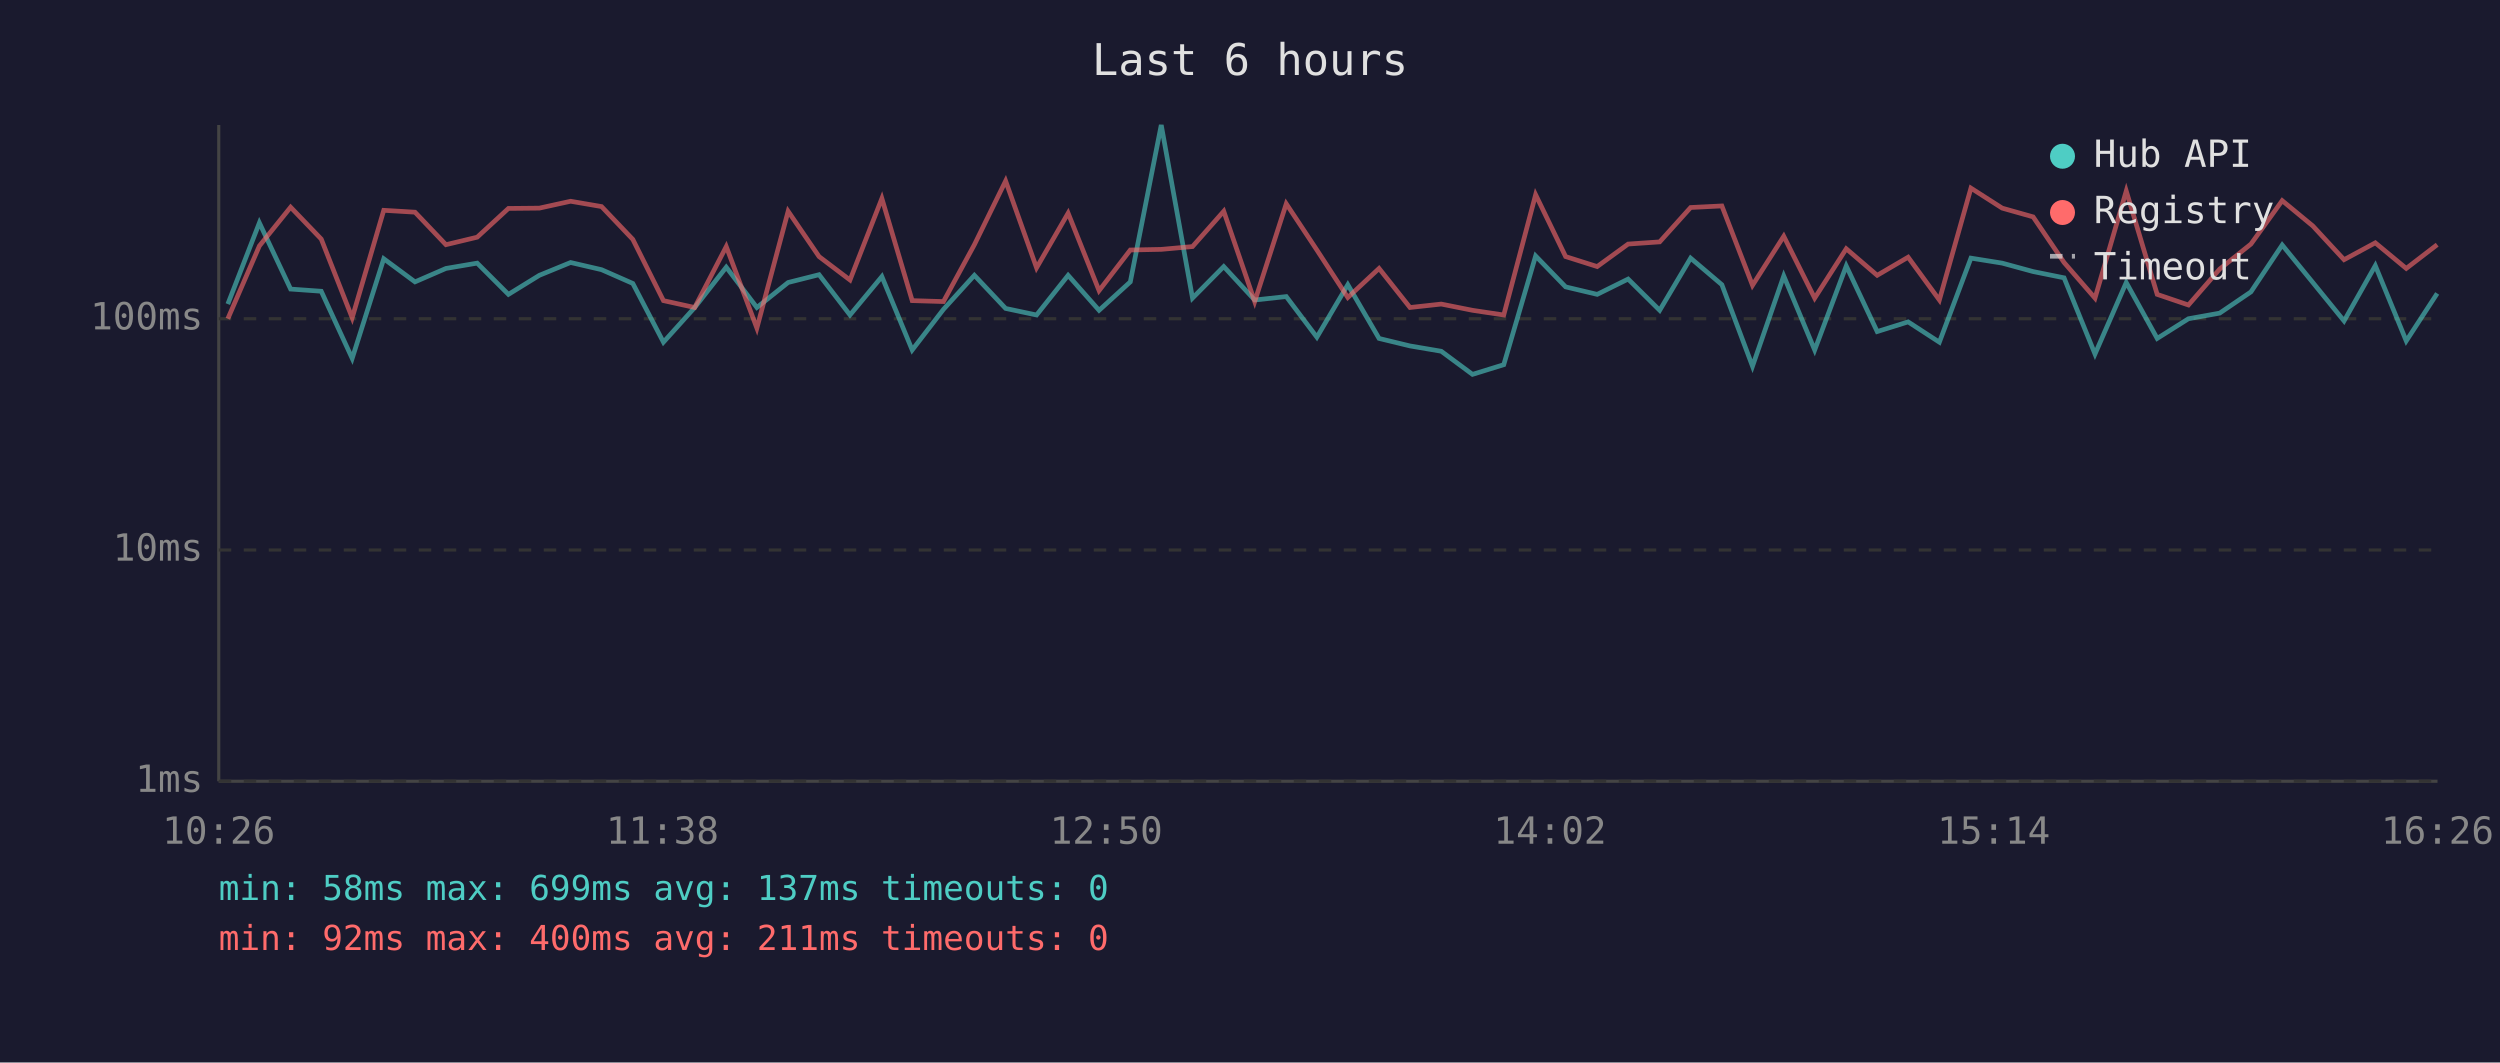
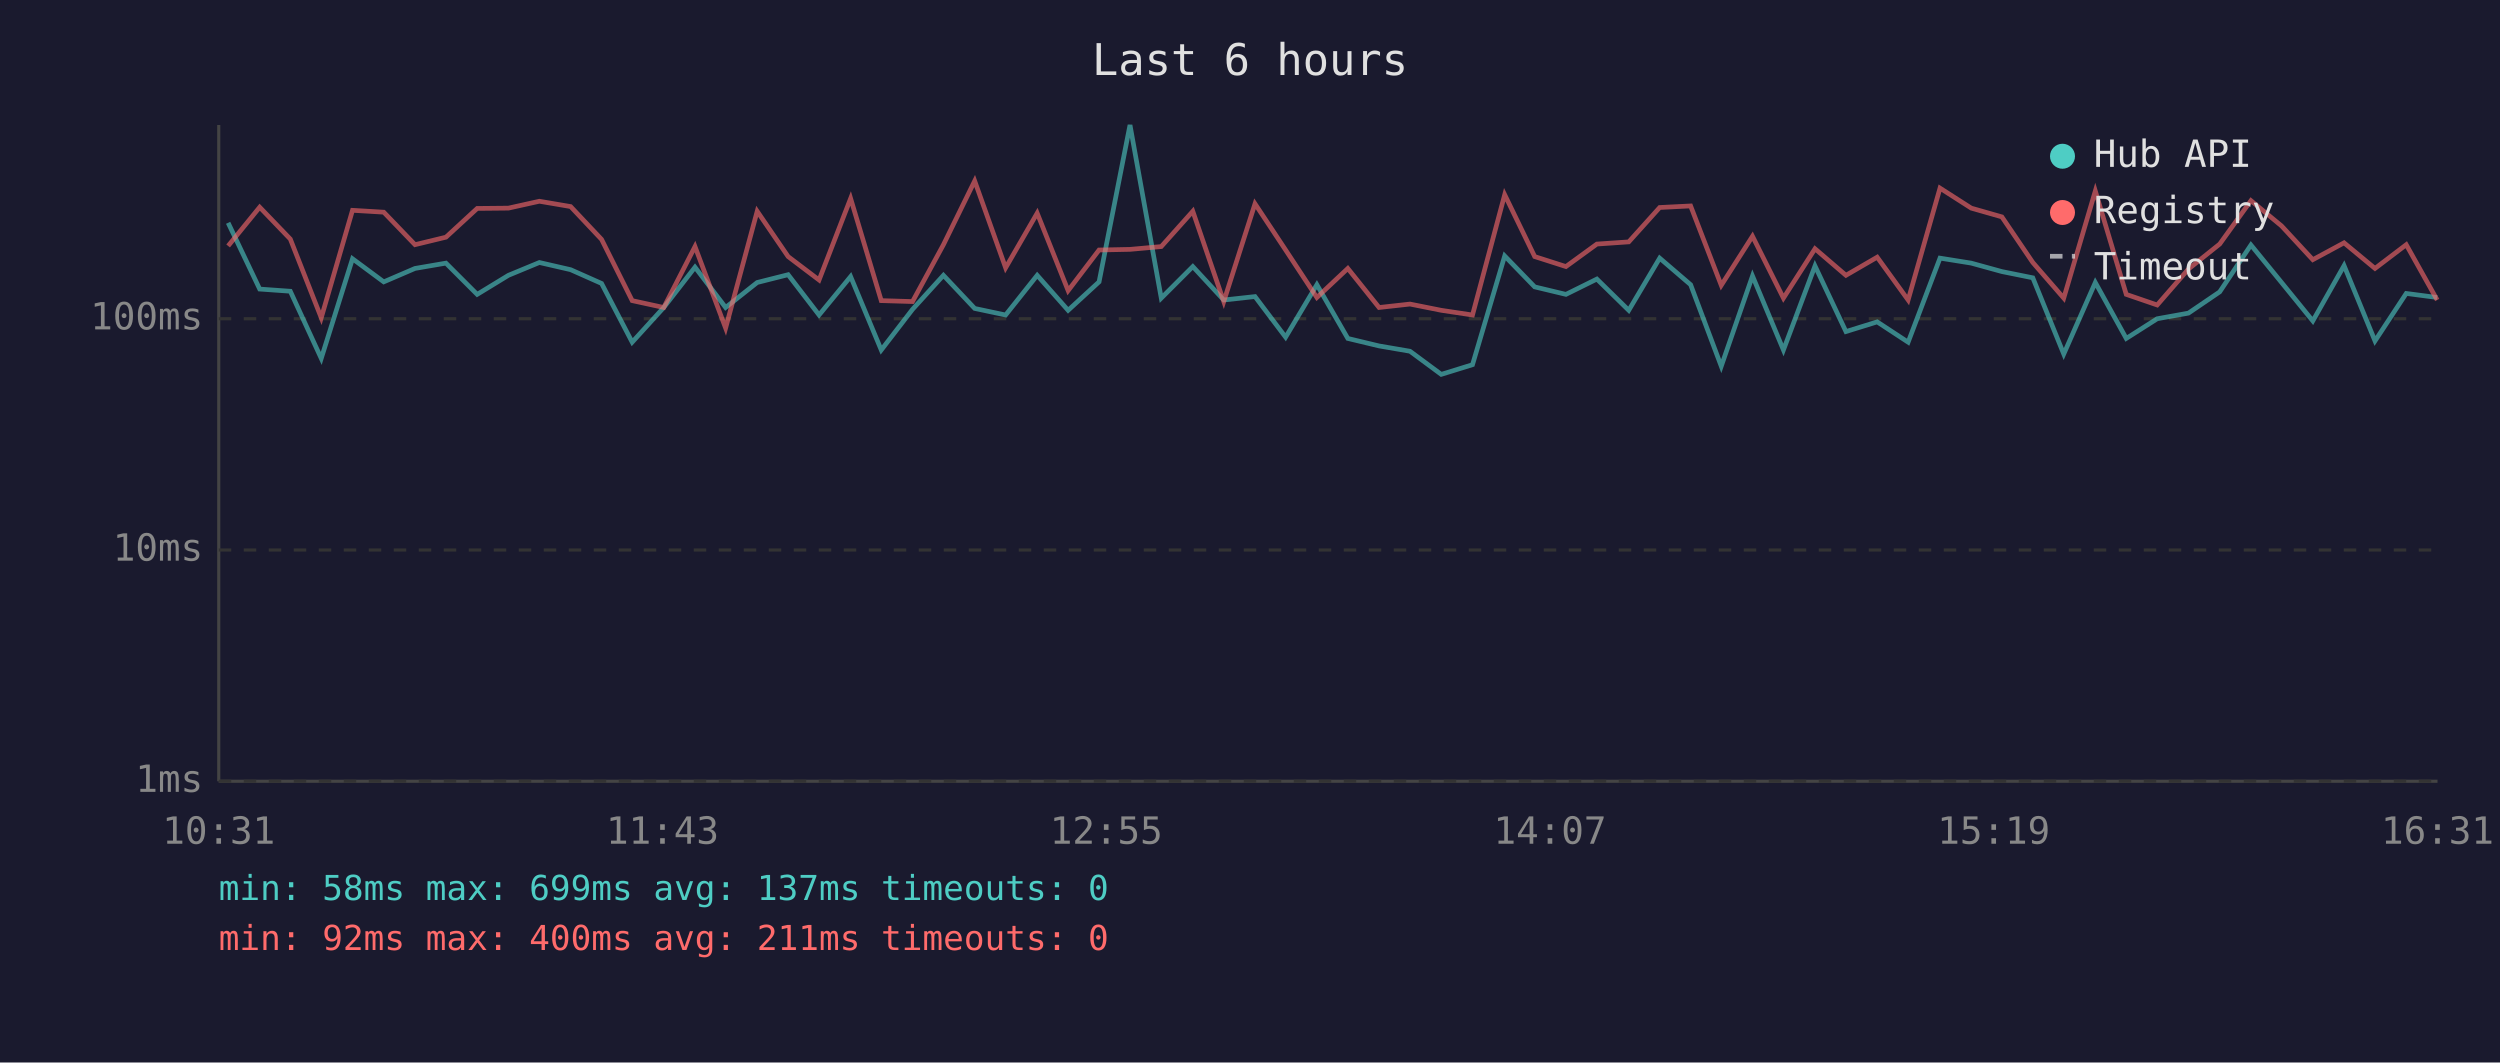
<svg xmlns="http://www.w3.org/2000/svg" viewBox="0 0 800 340" font-family="monospace" font-size="12">
  <rect width="800" height="340" fill="#1a1a2e" />
  <text x="400" y="24" fill="#e0e0e0" font-size="14" text-anchor="middle">Last 6 hours</text>
  <line x1="70" y1="40" x2="70" y2="250" stroke="#444" stroke-width="1" />
  <line x1="70" y1="250" x2="780" y2="250" stroke="#444" stroke-width="1" />
  <line x1="70" y1="250" x2="780" y2="250" stroke="#333" stroke-width="1" stroke-dasharray="4" />
  <text x="65" y="250" fill="#888" text-anchor="end" dominant-baseline="middle">1ms</text>
  <line x1="70" y1="176" x2="780" y2="176" stroke="#333" stroke-width="1" stroke-dasharray="4" />
  <text x="65" y="176" fill="#888" text-anchor="end" dominant-baseline="middle">10ms</text>
  <line x1="70" y1="102" x2="780" y2="102" stroke="#333" stroke-width="1" stroke-dasharray="4" />
  <text x="65" y="102" fill="#888" text-anchor="end" dominant-baseline="middle">100ms</text>
-   <text x="70" y="270" fill="#888" text-anchor="middle">10:26</text>
-   <text x="212" y="270" fill="#888" text-anchor="middle">11:38</text>
-   <text x="354" y="270" fill="#888" text-anchor="middle">12:50</text>
-   <text x="496" y="270" fill="#888" text-anchor="middle">14:02</text>
-   <text x="638" y="270" fill="#888" text-anchor="middle">15:14</text>
-   <text x="780" y="270" fill="#888" text-anchor="middle">16:26</text>
-   <polyline points="72.9,97.3 83.0,71.3 93.0,92.5 102.8,93.2 112.7,114.7 122.8,82.8 132.8,90.2 142.7,85.9 152.7,84.2 162.7,94.2 172.6,88.1 182.6,84.0 192.5,86.3 202.5,90.7 212.3,109.5 222.3,98.4 232.4,85.5 242.2,98.4 252.2,90.4 262.1,87.9 272.0,100.8 282.2,88.5 291.9,112.0 301.9,99.0 311.8,88.1 321.8,98.7 331.7,100.8 341.8,88.1 351.7,99.3 361.7,90.2 371.6,40.0 381.6,95.4 391.6,85.3 401.5,96.0 411.6,94.9 421.4,107.9 431.3,91.1 441.3,108.3 451.2,110.7 461.2,112.4 471.2,119.8 481.2,116.7 491.4,81.9 501.0,91.8 511.1,94.2 521.0,89.3 531.1,99.3 541.0,82.6 551.0,91.1 560.8,117.2 570.8,88.3 580.7,112.0 590.8,85.1 600.7,106.1 610.6,103.0 620.6,109.5 630.7,82.6 640.7,84.2 650.6,86.9 660.5,88.9 670.4,113.3 680.4,90.4 690.3,108.3 700.3,102.0 710.3,100.2 720.3,93.4 730.3,78.4 740.1,90.4 750.1,102.7 760.1,85.0 770.0,109.1 779.9,93.9" fill="none" stroke="#4ecdc4" stroke-width="1.5" opacity="0.6" />
-   <polyline points="72.9,102.0 83.0,78.7 93.0,66.3 102.8,76.5 112.7,101.7 122.8,67.3 132.8,67.9 142.7,78.3 152.7,75.9 162.7,66.7 172.6,66.6 182.6,64.4 192.5,66.1 202.5,76.6 212.3,96.2 222.3,98.4 232.4,78.9 242.2,105.0 252.2,67.6 262.1,82.1 272.0,89.6 282.2,63.5 291.9,96.2 301.9,96.5 311.8,78.3 321.8,57.9 331.7,85.7 341.8,68.2 351.7,93.0 361.7,80.0 371.6,79.8 381.6,78.9 391.6,67.6 401.5,96.5 411.6,65.2 421.4,80.0 431.3,95.2 441.3,85.9 451.2,98.4 461.2,97.3 471.2,99.3 481.2,100.8 491.4,62.3 501.0,82.1 511.1,85.3 521.0,78.1 531.1,77.4 541.0,66.4 551.0,65.9 560.8,91.3 570.8,75.6 580.7,95.4 590.8,79.6 600.7,88.1 610.6,82.3 620.6,96.0 630.7,60.2 640.7,66.6 650.6,69.4 660.5,84.0 670.4,95.4 680.4,61.1 690.3,94.2 700.3,97.6 710.3,86.1 720.3,78.1 730.3,64.2 740.1,72.3 750.1,83.1 760.1,77.7 770.0,85.9 779.9,78.3" fill="none" stroke="#ff6b6b" stroke-width="1.5" opacity="0.6" />
+   <text x="70" y="270" fill="#888" text-anchor="middle">10:31</text>
+   <text x="212" y="270" fill="#888" text-anchor="middle">11:43</text>
+   <text x="354" y="270" fill="#888" text-anchor="middle">12:55</text>
+   <text x="496" y="270" fill="#888" text-anchor="middle">14:07</text>
+   <text x="638" y="270" fill="#888" text-anchor="middle">15:19</text>
+   <text x="780" y="270" fill="#888" text-anchor="middle">16:31</text>
+   <polyline points="73.0,71.3 83.1,92.5 92.9,93.2 102.8,114.7 112.8,82.8 122.8,90.2 132.8,85.9 142.7,84.2 152.7,94.2 162.7,88.1 172.6,84.0 182.6,86.3 192.5,90.7 202.3,109.5 212.4,98.4 222.4,85.5 232.2,98.4 242.3,90.4 252.2,87.9 262.1,100.8 272.2,88.5 282.0,112.0 292.0,99.0 301.9,88.1 311.9,98.7 321.8,100.8 331.9,88.1 341.8,99.3 351.7,90.2 361.6,40.0 371.6,95.4 381.7,85.3 391.6,96.0 401.6,94.9 411.4,107.9 421.4,91.1 431.3,108.3 441.3,110.7 451.2,112.4 461.2,119.8 471.2,116.7 481.5,81.9 491.1,91.8 501.1,94.2 511.0,89.3 521.2,99.3 531.1,82.6 541.0,91.1 550.8,117.2 560.8,88.3 570.7,112.0 580.8,85.1 590.7,106.1 600.7,103.0 610.6,109.5 620.8,82.6 630.8,84.2 640.6,86.9 650.5,88.9 660.4,113.3 670.5,90.4 680.4,108.3 690.3,102.0 700.3,100.2 710.3,93.4 720.3,78.4 730.1,90.4 740.1,102.7 750.1,85.0 760.0,109.1 770.0,93.9 779.9,95.2" fill="none" stroke="#4ecdc4" stroke-width="1.5" opacity="0.6" />
+   <polyline points="73.0,78.7 83.1,66.3 92.9,76.5 102.8,101.7 112.8,67.3 122.8,67.9 132.8,78.3 142.7,75.9 152.7,66.7 162.7,66.6 172.6,64.4 182.6,66.1 192.5,76.6 202.3,96.2 212.4,98.4 222.4,78.9 232.2,105.0 242.3,67.6 252.2,82.1 262.1,89.6 272.2,63.5 282.0,96.2 292.0,96.5 301.9,78.3 311.9,57.9 321.8,85.7 331.9,68.2 341.8,93.0 351.7,80.0 361.6,79.8 371.6,78.9 381.7,67.6 391.6,96.5 401.6,65.2 411.4,80.0 421.4,95.2 431.3,85.9 441.3,98.4 451.2,97.3 461.2,99.3 471.2,100.8 481.5,62.3 491.1,82.1 501.1,85.3 511.0,78.1 521.2,77.4 531.1,66.4 541.0,65.9 550.8,91.3 560.8,75.6 570.7,95.4 580.8,79.6 590.7,88.1 600.7,82.3 610.6,96.0 620.8,60.2 630.8,66.6 640.6,69.4 650.5,84.0 660.4,95.4 670.5,61.1 680.4,94.2 690.3,97.6 700.3,86.1 710.3,78.1 720.3,64.2 730.1,72.3 740.1,83.1 750.1,77.7 760.0,85.9 770.0,78.3 779.9,96.0" fill="none" stroke="#ff6b6b" stroke-width="1.5" opacity="0.6" />
  <circle cx="660" cy="50" r="4" fill="#4ecdc4" />
  <text x="670" y="50" fill="#e0e0e0" dominant-baseline="middle">Hub API</text>
  <circle cx="660" cy="68" r="4" fill="#ff6b6b" />
  <text x="670" y="68" fill="#e0e0e0" dominant-baseline="middle">Registry</text>
  <line x1="656" y1="82" x2="664" y2="82" stroke="#e0e0e0" stroke-width="1.5" stroke-dasharray="4,3" opacity="0.7" />
  <text x="670" y="86" fill="#e0e0e0" dominant-baseline="middle">Timeout</text>
  <text x="70" y="288" fill="#4ecdc4" font-size="11">min: 58ms  max: 699ms  avg: 137ms  timeouts: 0</text>
  <text x="70" y="304" fill="#ff6b6b" font-size="11">min: 92ms  max: 400ms  avg: 211ms  timeouts: 0</text>
</svg>
